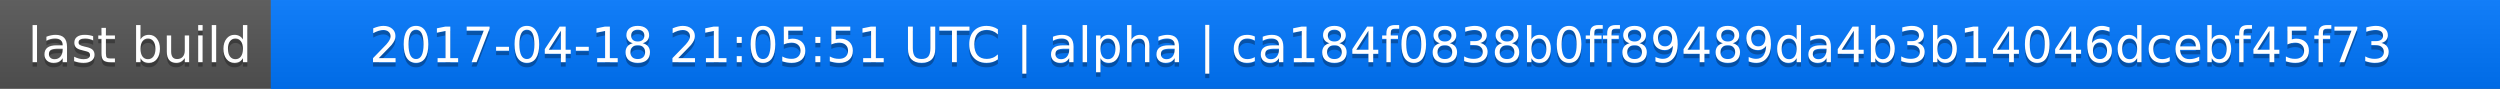
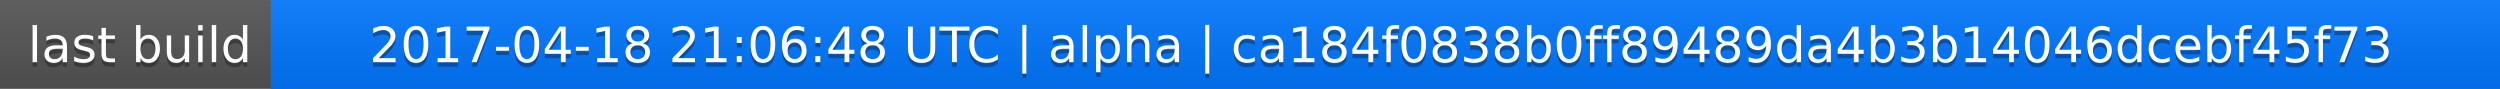
<svg xmlns="http://www.w3.org/2000/svg" width="563" height="20">
  <linearGradient id="a" x2="0" y2="100%">
    <stop offset="0" stop-color="#bbb" stop-opacity=".1" />
    <stop offset="1" stop-opacity=".1" />
  </linearGradient>
  <rect rx="0" width="563" height="20" fill="#555" />
  <rect rx="0" x="61" width="502" height="20" fill="#07f" />
  <path fill="#07f" d="M61 0h4v20h-4z" />
  <rect rx="0" width="563" height="20" fill="url(#a)" />
  <g fill="#fff" text-anchor="middle" font-family="DejaVu Sans,Verdana,Geneva,sans-serif" font-size="11">
    <text x="31.5" y="15" fill="#010101" fill-opacity=".3">last build</text>
    <text x="31.5" y="14">last build</text>
-     <text x="311" y="15" fill="#010101" fill-opacity=".3">2017-04-18 21:05:51 UTC | alpha | ca184f0838b0ff89489da4b3b14046dcebf45f73</text>
-     <text x="311" y="14">2017-04-18 21:05:51 UTC | alpha | ca184f0838b0ff89489da4b3b14046dcebf45f73</text>
+     <text x="311" y="15" fill="#010101" fill-opacity=".3">2017-04-18 21:06:48 UTC | alpha | ca184f0838b0ff89489da4b3b14046dcebf45f73</text>
+     <text x="311" y="14">2017-04-18 21:06:48 UTC | alpha | ca184f0838b0ff89489da4b3b14046dcebf45f73</text>
  </g>
</svg>
